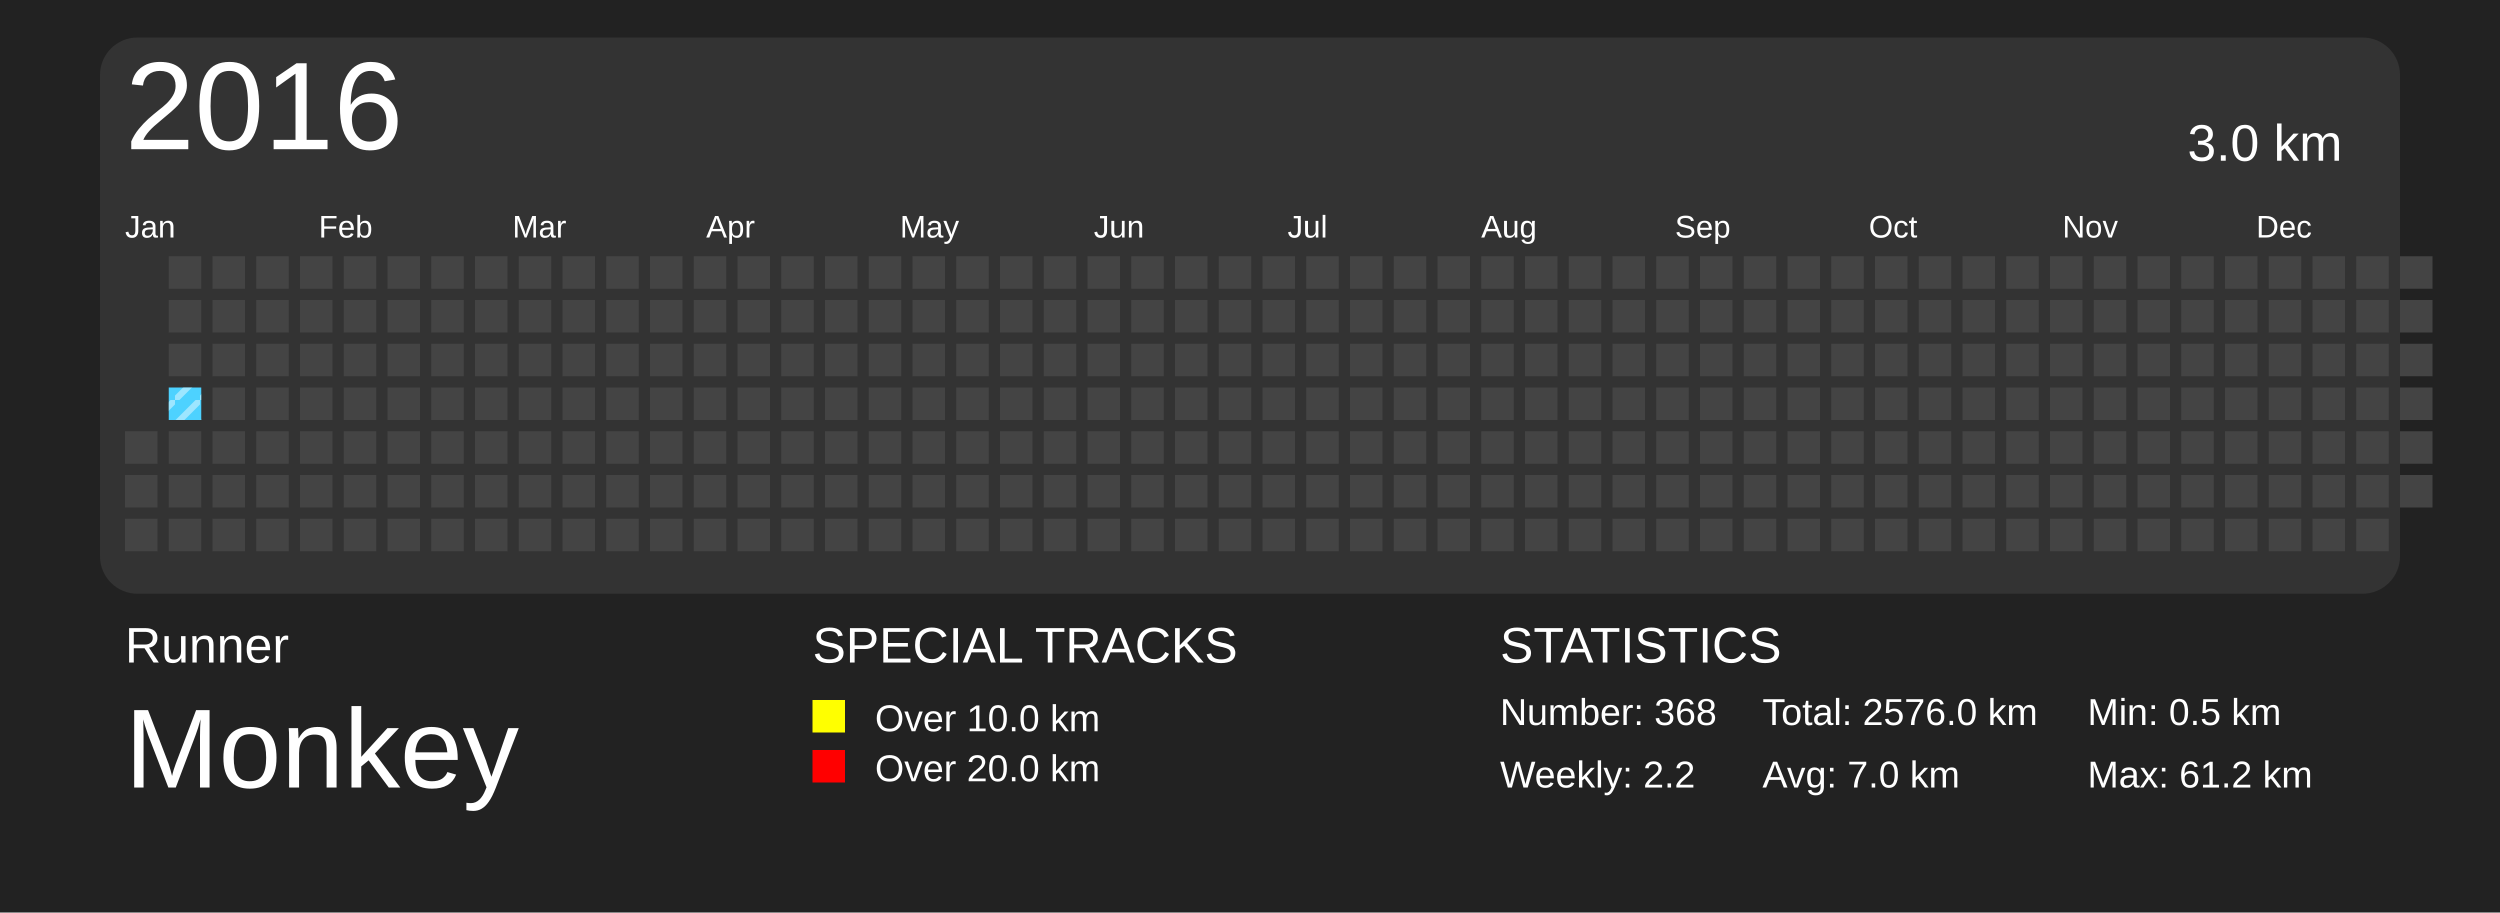
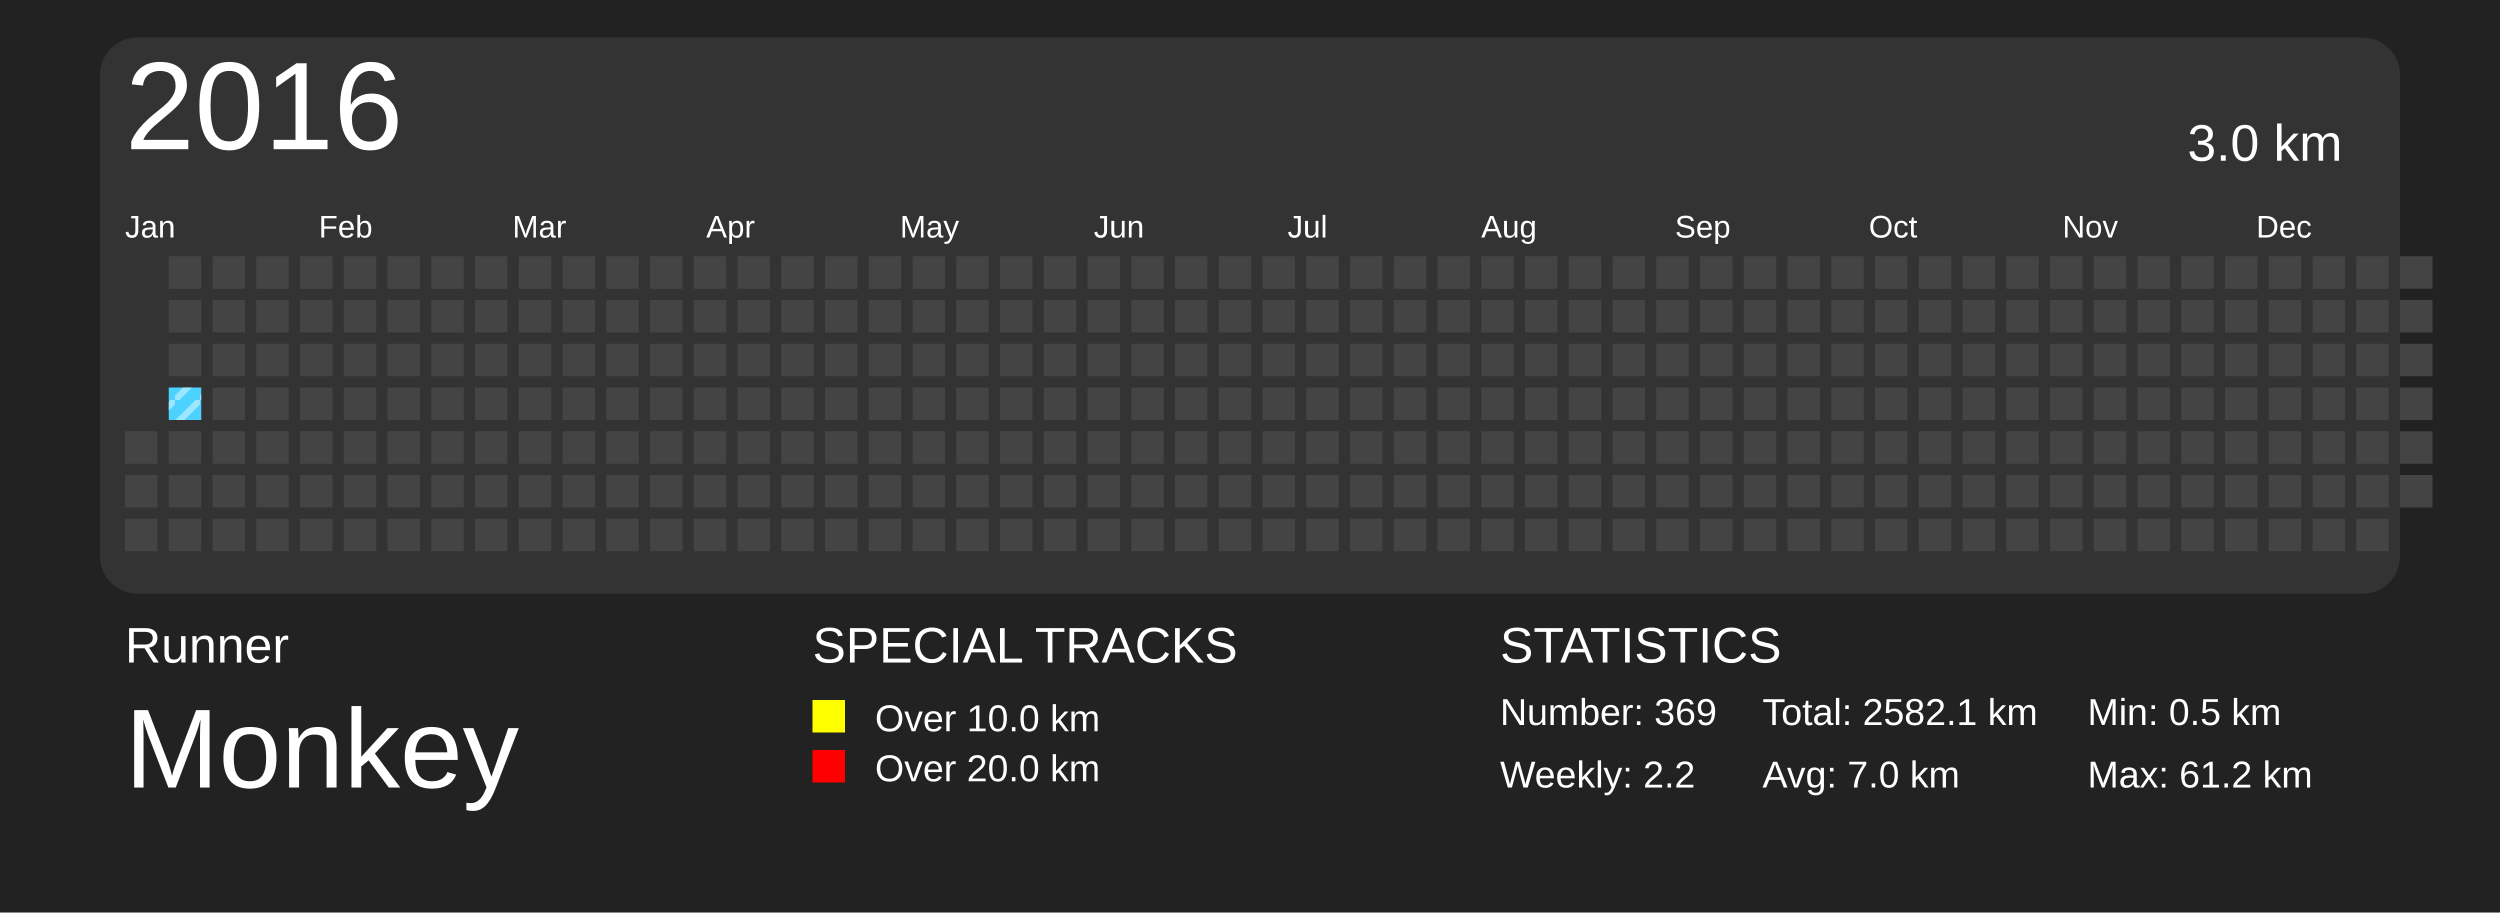
<svg xmlns="http://www.w3.org/2000/svg" baseProfile="full" height="73mm" version="1.1" viewBox="0,0,200,73" width="200mm">
  <defs>
    <pattern height="2" id="indoor-stripe" patternUnits="userSpaceOnUse" width="2">
      <line stroke="white" stroke-opacity="0.45" stroke-width="0.5" x1="0" x2="2" y1="2" y2="0" />
    </pattern>
  </defs>
  <rect fill="#222222" height="73" width="200" x="0" y="0" />
  <text fill="#FFFFFF" style="font-size:4px; font-family:Arial" x="10" y="53">Runner</text>
  <text fill="#FFFFFF" style="font-size:9px; font-family:Arial" x="10" y="63">Monkey</text>
  <text fill="#FFFFFF" style="font-size:4px; font-family:Arial" x="65" y="53">SPECIAL TRACKS</text>
  <rect fill="yellow" height="2.6" width="2.6" x="65" y="56" />
  <text fill="#FFFFFF" style="font-size:3px; font-family:Arial" x="70" y="58.5">Over 10.0 km</text>
  <rect fill="red" height="2.6" width="2.6" x="65" y="60" />
  <text fill="#FFFFFF" style="font-size:3px; font-family:Arial" x="70" y="62.5">Over 20.0 km</text>
  <text fill="#FFFFFF" style="font-size:4px; font-family:Arial" x="120" y="53">STATISTICS</text>
-   <text fill="#FFFFFF" style="font-size:3px; font-family:Arial" x="120" y="58">Number: 368</text>
+   <text fill="#FFFFFF" style="font-size:3px; font-family:Arial" x="120" y="58">Number: 369</text>
  <text fill="#FFFFFF" style="font-size:3px; font-family:Arial" x="120" y="63">Weekly: 2.2</text>
-   <text fill="#FFFFFF" style="font-size:3px; font-family:Arial" x="141" y="58">Total: 2576.0 km</text>
+   <text fill="#FFFFFF" style="font-size:3px; font-family:Arial" x="141" y="58">Total: 2582.1 km</text>
  <text fill="#FFFFFF" style="font-size:3px; font-family:Arial" x="141" y="63">Avg: 7.0 km</text>
  <text fill="#FFFFFF" style="font-size:3px; font-family:Arial" x="167" y="58">Min: 0.5 km</text>
  <text fill="#FFFFFF" style="font-size:3px; font-family:Arial" x="167" y="63">Max: 61.2 km</text>
  <rect fill="#333" height="44.5" rx="3" ry="3" width="184" x="8" y="3" />
  <text dominant-baseline="hanging" fill="#FFFFFF" style="font-size:10.0px; font-family:Arial;" x="10" y="5">2016</text>
  <text dominant-baseline="hanging" fill="#FFFFFF" style="font-size:4.125px; font-family:Arial;" x="175" y="10">3.0 km</text>
  <text fill="#FFFFFF" style="font-size:2.5px; font-family:Arial" x="10.0" y="19">Jan</text>
  <text fill="#FFFFFF" style="font-size:2.5px; font-family:Arial" x="25.5" y="19">Feb</text>
  <text fill="#FFFFFF" style="font-size:2.5px; font-family:Arial" x="41.0" y="19">Mar</text>
  <text fill="#FFFFFF" style="font-size:2.5px; font-family:Arial" x="56.5" y="19">Apr</text>
  <text fill="#FFFFFF" style="font-size:2.5px; font-family:Arial" x="72.0" y="19">May</text>
  <text fill="#FFFFFF" style="font-size:2.5px; font-family:Arial" x="87.5" y="19">Jun</text>
  <text fill="#FFFFFF" style="font-size:2.5px; font-family:Arial" x="103.0" y="19">Jul</text>
  <text fill="#FFFFFF" style="font-size:2.5px; font-family:Arial" x="118.5" y="19">Aug</text>
  <text fill="#FFFFFF" style="font-size:2.5px; font-family:Arial" x="134.0" y="19">Sep</text>
  <text fill="#FFFFFF" style="font-size:2.5px; font-family:Arial" x="149.5" y="19">Oct</text>
  <text fill="#FFFFFF" style="font-size:2.5px; font-family:Arial" x="165.0" y="19">Nov</text>
  <text fill="#FFFFFF" style="font-size:2.5px; font-family:Arial" x="180.5" y="19">Dec</text>
  <rect fill="#444444" height="2.6" width="2.6" x="10.0" y="34.5" />
  <rect fill="#444444" height="2.6" width="2.6" x="10.0" y="38.0" />
  <rect fill="#444444" height="2.6" width="2.6" x="10.0" y="41.5" />
  <rect fill="#444444" height="2.6" width="2.6" x="13.5" y="20.5" />
  <rect fill="#444444" height="2.6" width="2.6" x="13.5" y="24.0" />
  <rect fill="#444444" height="2.6" width="2.6" x="13.5" y="27.5" />
  <rect fill="#4DD2FF" height="2.6" width="2.6" x="13.5" y="31.0" />
  <rect fill="url(#indoor-stripe)" height="2.6" style="pointer-events: none;" width="2.6" x="13.5" y="31.0" />
  <rect fill="#444444" height="2.6" width="2.6" x="13.5" y="34.5" />
  <rect fill="#444444" height="2.6" width="2.6" x="13.5" y="38.0" />
  <rect fill="#444444" height="2.6" width="2.6" x="13.5" y="41.5" />
  <rect fill="#444444" height="2.6" width="2.6" x="17.0" y="20.5" />
  <rect fill="#444444" height="2.6" width="2.6" x="17.0" y="24.0" />
  <rect fill="#444444" height="2.6" width="2.6" x="17.0" y="27.5" />
  <rect fill="#444444" height="2.6" width="2.6" x="17.0" y="31.0" />
  <rect fill="#444444" height="2.6" width="2.6" x="17.0" y="34.5" />
  <rect fill="#444444" height="2.6" width="2.6" x="17.0" y="38.0" />
  <rect fill="#444444" height="2.6" width="2.6" x="17.0" y="41.5" />
  <rect fill="#444444" height="2.6" width="2.6" x="20.5" y="20.5" />
  <rect fill="#444444" height="2.6" width="2.6" x="20.5" y="24.0" />
  <rect fill="#444444" height="2.6" width="2.6" x="20.5" y="27.5" />
  <rect fill="#444444" height="2.6" width="2.6" x="20.5" y="31.0" />
  <rect fill="#444444" height="2.6" width="2.6" x="20.5" y="34.5" />
  <rect fill="#444444" height="2.6" width="2.6" x="20.5" y="38.0" />
  <rect fill="#444444" height="2.6" width="2.6" x="20.5" y="41.5" />
  <rect fill="#444444" height="2.6" width="2.6" x="24.0" y="20.5" />
  <rect fill="#444444" height="2.6" width="2.6" x="24.0" y="24.0" />
  <rect fill="#444444" height="2.6" width="2.6" x="24.0" y="27.5" />
  <rect fill="#444444" height="2.6" width="2.6" x="24.0" y="31.0" />
  <rect fill="#444444" height="2.6" width="2.6" x="24.0" y="34.5" />
  <rect fill="#444444" height="2.6" width="2.6" x="24.0" y="38.0" />
  <rect fill="#444444" height="2.6" width="2.6" x="24.0" y="41.5" />
  <rect fill="#444444" height="2.6" width="2.6" x="27.5" y="20.5" />
  <rect fill="#444444" height="2.6" width="2.6" x="27.5" y="24.0" />
  <rect fill="#444444" height="2.6" width="2.6" x="27.5" y="27.5" />
  <rect fill="#444444" height="2.6" width="2.6" x="27.5" y="31.0" />
  <rect fill="#444444" height="2.6" width="2.6" x="27.5" y="34.5" />
  <rect fill="#444444" height="2.6" width="2.6" x="27.5" y="38.0" />
  <rect fill="#444444" height="2.6" width="2.6" x="27.5" y="41.5" />
  <rect fill="#444444" height="2.6" width="2.6" x="31.0" y="20.5" />
  <rect fill="#444444" height="2.6" width="2.6" x="31.0" y="24.0" />
  <rect fill="#444444" height="2.6" width="2.6" x="31.0" y="27.5" />
  <rect fill="#444444" height="2.6" width="2.6" x="31.0" y="31.0" />
  <rect fill="#444444" height="2.6" width="2.6" x="31.0" y="34.5" />
  <rect fill="#444444" height="2.6" width="2.6" x="31.0" y="38.0" />
  <rect fill="#444444" height="2.6" width="2.6" x="31.0" y="41.5" />
  <rect fill="#444444" height="2.6" width="2.6" x="34.5" y="20.5" />
  <rect fill="#444444" height="2.6" width="2.6" x="34.5" y="24.0" />
  <rect fill="#444444" height="2.6" width="2.6" x="34.5" y="27.5" />
  <rect fill="#444444" height="2.6" width="2.6" x="34.5" y="31.0" />
  <rect fill="#444444" height="2.6" width="2.6" x="34.5" y="34.5" />
  <rect fill="#444444" height="2.6" width="2.6" x="34.5" y="38.0" />
  <rect fill="#444444" height="2.6" width="2.6" x="34.5" y="41.5" />
  <rect fill="#444444" height="2.6" width="2.6" x="38.0" y="20.5" />
  <rect fill="#444444" height="2.6" width="2.6" x="38.0" y="24.0" />
  <rect fill="#444444" height="2.6" width="2.6" x="38.0" y="27.5" />
  <rect fill="#444444" height="2.6" width="2.6" x="38.0" y="31.0" />
  <rect fill="#444444" height="2.6" width="2.6" x="38.0" y="34.5" />
  <rect fill="#444444" height="2.6" width="2.6" x="38.0" y="38.0" />
  <rect fill="#444444" height="2.6" width="2.6" x="38.0" y="41.5" />
  <rect fill="#444444" height="2.6" width="2.6" x="41.5" y="20.5" />
  <rect fill="#444444" height="2.6" width="2.6" x="41.5" y="24.0" />
  <rect fill="#444444" height="2.6" width="2.6" x="41.5" y="27.5" />
  <rect fill="#444444" height="2.6" width="2.6" x="41.5" y="31.0" />
  <rect fill="#444444" height="2.6" width="2.6" x="41.5" y="34.5" />
  <rect fill="#444444" height="2.6" width="2.6" x="41.5" y="38.0" />
  <rect fill="#444444" height="2.6" width="2.6" x="41.5" y="41.5" />
  <rect fill="#444444" height="2.6" width="2.6" x="45.0" y="20.5" />
  <rect fill="#444444" height="2.6" width="2.6" x="45.0" y="24.0" />
  <rect fill="#444444" height="2.6" width="2.6" x="45.0" y="27.5" />
  <rect fill="#444444" height="2.6" width="2.6" x="45.0" y="31.0" />
  <rect fill="#444444" height="2.6" width="2.6" x="45.0" y="34.5" />
  <rect fill="#444444" height="2.6" width="2.6" x="45.0" y="38.0" />
  <rect fill="#444444" height="2.6" width="2.6" x="45.0" y="41.5" />
  <rect fill="#444444" height="2.6" width="2.6" x="48.5" y="20.5" />
  <rect fill="#444444" height="2.6" width="2.6" x="48.5" y="24.0" />
  <rect fill="#444444" height="2.6" width="2.6" x="48.5" y="27.5" />
  <rect fill="#444444" height="2.6" width="2.6" x="48.5" y="31.0" />
  <rect fill="#444444" height="2.6" width="2.6" x="48.5" y="34.5" />
  <rect fill="#444444" height="2.6" width="2.6" x="48.5" y="38.0" />
  <rect fill="#444444" height="2.6" width="2.6" x="48.5" y="41.5" />
  <rect fill="#444444" height="2.6" width="2.6" x="52.0" y="20.5" />
  <rect fill="#444444" height="2.6" width="2.6" x="52.0" y="24.0" />
  <rect fill="#444444" height="2.6" width="2.6" x="52.0" y="27.5" />
  <rect fill="#444444" height="2.6" width="2.6" x="52.0" y="31.0" />
  <rect fill="#444444" height="2.6" width="2.6" x="52.0" y="34.5" />
  <rect fill="#444444" height="2.6" width="2.6" x="52.0" y="38.0" />
  <rect fill="#444444" height="2.6" width="2.6" x="52.0" y="41.5" />
  <rect fill="#444444" height="2.6" width="2.6" x="55.5" y="20.5" />
  <rect fill="#444444" height="2.6" width="2.6" x="55.5" y="24.0" />
  <rect fill="#444444" height="2.6" width="2.6" x="55.5" y="27.5" />
  <rect fill="#444444" height="2.6" width="2.6" x="55.5" y="31.0" />
  <rect fill="#444444" height="2.6" width="2.6" x="55.5" y="34.5" />
  <rect fill="#444444" height="2.6" width="2.6" x="55.5" y="38.0" />
  <rect fill="#444444" height="2.6" width="2.6" x="55.5" y="41.5" />
  <rect fill="#444444" height="2.6" width="2.6" x="59.0" y="20.5" />
  <rect fill="#444444" height="2.6" width="2.6" x="59.0" y="24.0" />
  <rect fill="#444444" height="2.6" width="2.6" x="59.0" y="27.5" />
  <rect fill="#444444" height="2.6" width="2.6" x="59.0" y="31.0" />
  <rect fill="#444444" height="2.6" width="2.6" x="59.0" y="34.5" />
  <rect fill="#444444" height="2.6" width="2.6" x="59.0" y="38.0" />
  <rect fill="#444444" height="2.6" width="2.6" x="59.0" y="41.5" />
  <rect fill="#444444" height="2.6" width="2.6" x="62.5" y="20.5" />
  <rect fill="#444444" height="2.6" width="2.6" x="62.5" y="24.0" />
  <rect fill="#444444" height="2.6" width="2.6" x="62.5" y="27.5" />
  <rect fill="#444444" height="2.6" width="2.6" x="62.5" y="31.0" />
  <rect fill="#444444" height="2.6" width="2.6" x="62.5" y="34.5" />
  <rect fill="#444444" height="2.6" width="2.6" x="62.5" y="38.0" />
  <rect fill="#444444" height="2.6" width="2.6" x="62.5" y="41.5" />
  <rect fill="#444444" height="2.6" width="2.6" x="66.0" y="20.5" />
  <rect fill="#444444" height="2.6" width="2.6" x="66.0" y="24.0" />
  <rect fill="#444444" height="2.6" width="2.6" x="66.0" y="27.5" />
  <rect fill="#444444" height="2.6" width="2.6" x="66.0" y="31.0" />
  <rect fill="#444444" height="2.6" width="2.6" x="66.0" y="34.5" />
  <rect fill="#444444" height="2.6" width="2.6" x="66.0" y="38.0" />
  <rect fill="#444444" height="2.6" width="2.6" x="66.0" y="41.5" />
  <rect fill="#444444" height="2.6" width="2.6" x="69.5" y="20.5" />
  <rect fill="#444444" height="2.6" width="2.6" x="69.5" y="24.0" />
  <rect fill="#444444" height="2.6" width="2.6" x="69.5" y="27.5" />
  <rect fill="#444444" height="2.6" width="2.6" x="69.5" y="31.0" />
  <rect fill="#444444" height="2.6" width="2.6" x="69.5" y="34.5" />
  <rect fill="#444444" height="2.6" width="2.6" x="69.5" y="38.0" />
  <rect fill="#444444" height="2.6" width="2.6" x="69.5" y="41.5" />
  <rect fill="#444444" height="2.6" width="2.6" x="73.0" y="20.5" />
  <rect fill="#444444" height="2.6" width="2.6" x="73.0" y="24.0" />
  <rect fill="#444444" height="2.6" width="2.6" x="73.0" y="27.5" />
  <rect fill="#444444" height="2.6" width="2.6" x="73.0" y="31.0" />
  <rect fill="#444444" height="2.6" width="2.6" x="73.0" y="34.5" />
  <rect fill="#444444" height="2.6" width="2.6" x="73.0" y="38.0" />
  <rect fill="#444444" height="2.6" width="2.6" x="73.0" y="41.5" />
  <rect fill="#444444" height="2.6" width="2.6" x="76.5" y="20.5" />
  <rect fill="#444444" height="2.6" width="2.6" x="76.5" y="24.0" />
  <rect fill="#444444" height="2.6" width="2.6" x="76.5" y="27.5" />
  <rect fill="#444444" height="2.6" width="2.6" x="76.5" y="31.0" />
  <rect fill="#444444" height="2.6" width="2.6" x="76.5" y="34.5" />
  <rect fill="#444444" height="2.6" width="2.6" x="76.5" y="38.0" />
  <rect fill="#444444" height="2.6" width="2.6" x="76.5" y="41.5" />
  <rect fill="#444444" height="2.6" width="2.6" x="80.0" y="20.5" />
  <rect fill="#444444" height="2.6" width="2.6" x="80.0" y="24.0" />
  <rect fill="#444444" height="2.6" width="2.6" x="80.0" y="27.5" />
  <rect fill="#444444" height="2.6" width="2.6" x="80.0" y="31.0" />
  <rect fill="#444444" height="2.6" width="2.6" x="80.0" y="34.5" />
  <rect fill="#444444" height="2.6" width="2.6" x="80.0" y="38.0" />
  <rect fill="#444444" height="2.6" width="2.6" x="80.0" y="41.5" />
  <rect fill="#444444" height="2.6" width="2.6" x="83.5" y="20.5" />
  <rect fill="#444444" height="2.6" width="2.6" x="83.5" y="24.0" />
  <rect fill="#444444" height="2.6" width="2.6" x="83.5" y="27.5" />
  <rect fill="#444444" height="2.6" width="2.6" x="83.5" y="31.0" />
  <rect fill="#444444" height="2.6" width="2.6" x="83.5" y="34.5" />
  <rect fill="#444444" height="2.6" width="2.6" x="83.5" y="38.0" />
  <rect fill="#444444" height="2.6" width="2.6" x="83.5" y="41.5" />
  <rect fill="#444444" height="2.6" width="2.6" x="87.0" y="20.5" />
  <rect fill="#444444" height="2.6" width="2.6" x="87.0" y="24.0" />
  <rect fill="#444444" height="2.6" width="2.6" x="87.0" y="27.5" />
  <rect fill="#444444" height="2.6" width="2.6" x="87.0" y="31.0" />
  <rect fill="#444444" height="2.6" width="2.6" x="87.0" y="34.5" />
  <rect fill="#444444" height="2.6" width="2.6" x="87.0" y="38.0" />
  <rect fill="#444444" height="2.6" width="2.6" x="87.0" y="41.5" />
  <rect fill="#444444" height="2.6" width="2.6" x="90.5" y="20.5" />
  <rect fill="#444444" height="2.6" width="2.6" x="90.5" y="24.0" />
  <rect fill="#444444" height="2.6" width="2.6" x="90.5" y="27.5" />
  <rect fill="#444444" height="2.6" width="2.6" x="90.5" y="31.0" />
  <rect fill="#444444" height="2.6" width="2.6" x="90.5" y="34.5" />
  <rect fill="#444444" height="2.6" width="2.6" x="90.5" y="38.0" />
  <rect fill="#444444" height="2.6" width="2.6" x="90.5" y="41.5" />
  <rect fill="#444444" height="2.6" width="2.6" x="94.0" y="20.5" />
  <rect fill="#444444" height="2.6" width="2.6" x="94.0" y="24.0" />
  <rect fill="#444444" height="2.6" width="2.6" x="94.0" y="27.5" />
  <rect fill="#444444" height="2.6" width="2.6" x="94.0" y="31.0" />
  <rect fill="#444444" height="2.6" width="2.6" x="94.0" y="34.5" />
  <rect fill="#444444" height="2.6" width="2.6" x="94.0" y="38.0" />
  <rect fill="#444444" height="2.6" width="2.6" x="94.0" y="41.5" />
  <rect fill="#444444" height="2.6" width="2.6" x="97.5" y="20.5" />
  <rect fill="#444444" height="2.6" width="2.6" x="97.5" y="24.0" />
  <rect fill="#444444" height="2.6" width="2.6" x="97.5" y="27.5" />
  <rect fill="#444444" height="2.6" width="2.6" x="97.5" y="31.0" />
  <rect fill="#444444" height="2.6" width="2.6" x="97.5" y="34.5" />
  <rect fill="#444444" height="2.6" width="2.6" x="97.5" y="38.0" />
  <rect fill="#444444" height="2.6" width="2.6" x="97.5" y="41.5" />
  <rect fill="#444444" height="2.6" width="2.6" x="101.0" y="20.5" />
  <rect fill="#444444" height="2.6" width="2.6" x="101.0" y="24.0" />
  <rect fill="#444444" height="2.6" width="2.6" x="101.0" y="27.5" />
  <rect fill="#444444" height="2.6" width="2.6" x="101.0" y="31.0" />
  <rect fill="#444444" height="2.6" width="2.6" x="101.0" y="34.5" />
  <rect fill="#444444" height="2.6" width="2.6" x="101.0" y="38.0" />
  <rect fill="#444444" height="2.6" width="2.6" x="101.0" y="41.5" />
  <rect fill="#444444" height="2.6" width="2.6" x="104.5" y="20.5" />
  <rect fill="#444444" height="2.6" width="2.6" x="104.5" y="24.0" />
  <rect fill="#444444" height="2.6" width="2.6" x="104.5" y="27.5" />
  <rect fill="#444444" height="2.6" width="2.6" x="104.5" y="31.0" />
  <rect fill="#444444" height="2.6" width="2.6" x="104.5" y="34.5" />
  <rect fill="#444444" height="2.6" width="2.6" x="104.5" y="38.0" />
  <rect fill="#444444" height="2.6" width="2.6" x="104.5" y="41.5" />
  <rect fill="#444444" height="2.6" width="2.6" x="108.0" y="20.5" />
  <rect fill="#444444" height="2.6" width="2.6" x="108.0" y="24.0" />
  <rect fill="#444444" height="2.6" width="2.6" x="108.0" y="27.5" />
  <rect fill="#444444" height="2.6" width="2.6" x="108.0" y="31.0" />
  <rect fill="#444444" height="2.6" width="2.6" x="108.0" y="34.5" />
  <rect fill="#444444" height="2.6" width="2.6" x="108.0" y="38.0" />
  <rect fill="#444444" height="2.6" width="2.6" x="108.0" y="41.5" />
  <rect fill="#444444" height="2.6" width="2.6" x="111.5" y="20.5" />
  <rect fill="#444444" height="2.6" width="2.6" x="111.5" y="24.0" />
  <rect fill="#444444" height="2.6" width="2.6" x="111.5" y="27.5" />
  <rect fill="#444444" height="2.6" width="2.6" x="111.5" y="31.0" />
  <rect fill="#444444" height="2.6" width="2.6" x="111.5" y="34.5" />
  <rect fill="#444444" height="2.6" width="2.6" x="111.5" y="38.0" />
  <rect fill="#444444" height="2.6" width="2.6" x="111.5" y="41.5" />
  <rect fill="#444444" height="2.6" width="2.6" x="115.0" y="20.5" />
  <rect fill="#444444" height="2.6" width="2.6" x="115.0" y="24.0" />
  <rect fill="#444444" height="2.6" width="2.6" x="115.0" y="27.5" />
  <rect fill="#444444" height="2.6" width="2.6" x="115.0" y="31.0" />
  <rect fill="#444444" height="2.6" width="2.6" x="115.0" y="34.5" />
  <rect fill="#444444" height="2.6" width="2.6" x="115.0" y="38.0" />
  <rect fill="#444444" height="2.6" width="2.6" x="115.0" y="41.5" />
  <rect fill="#444444" height="2.6" width="2.6" x="118.5" y="20.5" />
  <rect fill="#444444" height="2.6" width="2.6" x="118.5" y="24.0" />
  <rect fill="#444444" height="2.6" width="2.6" x="118.5" y="27.5" />
  <rect fill="#444444" height="2.6" width="2.6" x="118.5" y="31.0" />
  <rect fill="#444444" height="2.6" width="2.6" x="118.5" y="34.5" />
  <rect fill="#444444" height="2.6" width="2.6" x="118.5" y="38.0" />
  <rect fill="#444444" height="2.6" width="2.6" x="118.5" y="41.5" />
  <rect fill="#444444" height="2.6" width="2.6" x="122.0" y="20.5" />
  <rect fill="#444444" height="2.6" width="2.6" x="122.0" y="24.0" />
  <rect fill="#444444" height="2.6" width="2.6" x="122.0" y="27.5" />
  <rect fill="#444444" height="2.6" width="2.6" x="122.0" y="31.0" />
  <rect fill="#444444" height="2.6" width="2.6" x="122.0" y="34.5" />
  <rect fill="#444444" height="2.6" width="2.6" x="122.0" y="38.0" />
  <rect fill="#444444" height="2.6" width="2.6" x="122.0" y="41.5" />
  <rect fill="#444444" height="2.6" width="2.6" x="125.5" y="20.5" />
  <rect fill="#444444" height="2.6" width="2.6" x="125.5" y="24.0" />
  <rect fill="#444444" height="2.6" width="2.6" x="125.5" y="27.5" />
  <rect fill="#444444" height="2.6" width="2.6" x="125.5" y="31.0" />
  <rect fill="#444444" height="2.6" width="2.6" x="125.5" y="34.5" />
  <rect fill="#444444" height="2.6" width="2.6" x="125.5" y="38.0" />
  <rect fill="#444444" height="2.6" width="2.6" x="125.5" y="41.5" />
  <rect fill="#444444" height="2.6" width="2.6" x="129.0" y="20.5" />
  <rect fill="#444444" height="2.6" width="2.6" x="129.0" y="24.0" />
  <rect fill="#444444" height="2.6" width="2.6" x="129.0" y="27.5" />
  <rect fill="#444444" height="2.6" width="2.6" x="129.0" y="31.0" />
  <rect fill="#444444" height="2.6" width="2.6" x="129.0" y="34.5" />
  <rect fill="#444444" height="2.6" width="2.6" x="129.0" y="38.0" />
  <rect fill="#444444" height="2.6" width="2.6" x="129.0" y="41.5" />
  <rect fill="#444444" height="2.6" width="2.6" x="132.5" y="20.5" />
  <rect fill="#444444" height="2.6" width="2.6" x="132.5" y="24.0" />
  <rect fill="#444444" height="2.6" width="2.6" x="132.5" y="27.5" />
  <rect fill="#444444" height="2.6" width="2.6" x="132.5" y="31.0" />
  <rect fill="#444444" height="2.6" width="2.6" x="132.5" y="34.5" />
  <rect fill="#444444" height="2.6" width="2.6" x="132.5" y="38.0" />
  <rect fill="#444444" height="2.6" width="2.6" x="132.5" y="41.5" />
  <rect fill="#444444" height="2.6" width="2.6" x="136.0" y="20.5" />
  <rect fill="#444444" height="2.6" width="2.6" x="136.0" y="24.0" />
  <rect fill="#444444" height="2.6" width="2.6" x="136.0" y="27.5" />
  <rect fill="#444444" height="2.6" width="2.6" x="136.0" y="31.0" />
  <rect fill="#444444" height="2.6" width="2.6" x="136.0" y="34.5" />
  <rect fill="#444444" height="2.6" width="2.6" x="136.0" y="38.0" />
  <rect fill="#444444" height="2.6" width="2.6" x="136.0" y="41.5" />
  <rect fill="#444444" height="2.6" width="2.6" x="139.5" y="20.5" />
  <rect fill="#444444" height="2.6" width="2.6" x="139.5" y="24.0" />
  <rect fill="#444444" height="2.6" width="2.6" x="139.5" y="27.5" />
  <rect fill="#444444" height="2.6" width="2.6" x="139.5" y="31.0" />
  <rect fill="#444444" height="2.6" width="2.6" x="139.5" y="34.5" />
  <rect fill="#444444" height="2.6" width="2.6" x="139.5" y="38.0" />
  <rect fill="#444444" height="2.6" width="2.6" x="139.5" y="41.5" />
  <rect fill="#444444" height="2.6" width="2.6" x="143.0" y="20.5" />
  <rect fill="#444444" height="2.6" width="2.6" x="143.0" y="24.0" />
  <rect fill="#444444" height="2.6" width="2.6" x="143.0" y="27.5" />
  <rect fill="#444444" height="2.6" width="2.6" x="143.0" y="31.0" />
  <rect fill="#444444" height="2.6" width="2.6" x="143.0" y="34.5" />
  <rect fill="#444444" height="2.6" width="2.6" x="143.0" y="38.0" />
  <rect fill="#444444" height="2.6" width="2.6" x="143.0" y="41.5" />
  <rect fill="#444444" height="2.6" width="2.6" x="146.5" y="20.5" />
  <rect fill="#444444" height="2.6" width="2.6" x="146.5" y="24.0" />
  <rect fill="#444444" height="2.6" width="2.6" x="146.5" y="27.5" />
  <rect fill="#444444" height="2.6" width="2.6" x="146.5" y="31.0" />
  <rect fill="#444444" height="2.6" width="2.6" x="146.5" y="34.5" />
  <rect fill="#444444" height="2.6" width="2.6" x="146.5" y="38.0" />
  <rect fill="#444444" height="2.6" width="2.6" x="146.5" y="41.5" />
  <rect fill="#444444" height="2.6" width="2.6" x="150.0" y="20.5" />
  <rect fill="#444444" height="2.6" width="2.6" x="150.0" y="24.0" />
  <rect fill="#444444" height="2.6" width="2.6" x="150.0" y="27.5" />
  <rect fill="#444444" height="2.6" width="2.6" x="150.0" y="31.0" />
  <rect fill="#444444" height="2.6" width="2.6" x="150.0" y="34.5" />
  <rect fill="#444444" height="2.6" width="2.6" x="150.0" y="38.0" />
  <rect fill="#444444" height="2.6" width="2.6" x="150.0" y="41.5" />
  <rect fill="#444444" height="2.6" width="2.6" x="153.5" y="20.5" />
  <rect fill="#444444" height="2.6" width="2.6" x="153.5" y="24.0" />
  <rect fill="#444444" height="2.6" width="2.6" x="153.5" y="27.5" />
  <rect fill="#444444" height="2.6" width="2.6" x="153.5" y="31.0" />
  <rect fill="#444444" height="2.6" width="2.6" x="153.5" y="34.5" />
  <rect fill="#444444" height="2.6" width="2.6" x="153.5" y="38.0" />
  <rect fill="#444444" height="2.6" width="2.6" x="153.5" y="41.5" />
  <rect fill="#444444" height="2.6" width="2.6" x="157.0" y="20.5" />
  <rect fill="#444444" height="2.6" width="2.6" x="157.0" y="24.0" />
  <rect fill="#444444" height="2.6" width="2.6" x="157.0" y="27.5" />
  <rect fill="#444444" height="2.6" width="2.6" x="157.0" y="31.0" />
  <rect fill="#444444" height="2.6" width="2.6" x="157.0" y="34.5" />
  <rect fill="#444444" height="2.6" width="2.6" x="157.0" y="38.0" />
  <rect fill="#444444" height="2.6" width="2.6" x="157.0" y="41.5" />
  <rect fill="#444444" height="2.6" width="2.6" x="160.5" y="20.5" />
  <rect fill="#444444" height="2.6" width="2.6" x="160.5" y="24.0" />
  <rect fill="#444444" height="2.6" width="2.6" x="160.5" y="27.5" />
  <rect fill="#444444" height="2.6" width="2.6" x="160.5" y="31.0" />
  <rect fill="#444444" height="2.6" width="2.6" x="160.5" y="34.5" />
  <rect fill="#444444" height="2.6" width="2.6" x="160.5" y="38.0" />
  <rect fill="#444444" height="2.6" width="2.6" x="160.5" y="41.5" />
  <rect fill="#444444" height="2.6" width="2.6" x="164.0" y="20.5" />
  <rect fill="#444444" height="2.6" width="2.6" x="164.0" y="24.0" />
  <rect fill="#444444" height="2.6" width="2.6" x="164.0" y="27.5" />
  <rect fill="#444444" height="2.6" width="2.6" x="164.0" y="31.0" />
  <rect fill="#444444" height="2.6" width="2.6" x="164.0" y="34.5" />
  <rect fill="#444444" height="2.6" width="2.6" x="164.0" y="38.0" />
  <rect fill="#444444" height="2.6" width="2.6" x="164.0" y="41.5" />
  <rect fill="#444444" height="2.6" width="2.6" x="167.5" y="20.5" />
  <rect fill="#444444" height="2.6" width="2.6" x="167.5" y="24.0" />
  <rect fill="#444444" height="2.6" width="2.6" x="167.5" y="27.5" />
  <rect fill="#444444" height="2.6" width="2.6" x="167.5" y="31.0" />
  <rect fill="#444444" height="2.6" width="2.6" x="167.5" y="34.5" />
  <rect fill="#444444" height="2.6" width="2.6" x="167.5" y="38.0" />
  <rect fill="#444444" height="2.6" width="2.6" x="167.5" y="41.5" />
  <rect fill="#444444" height="2.6" width="2.6" x="171.0" y="20.5" />
  <rect fill="#444444" height="2.6" width="2.6" x="171.0" y="24.0" />
  <rect fill="#444444" height="2.6" width="2.6" x="171.0" y="27.5" />
  <rect fill="#444444" height="2.6" width="2.6" x="171.0" y="31.0" />
  <rect fill="#444444" height="2.6" width="2.6" x="171.0" y="34.5" />
  <rect fill="#444444" height="2.6" width="2.6" x="171.0" y="38.0" />
  <rect fill="#444444" height="2.6" width="2.6" x="171.0" y="41.5" />
  <rect fill="#444444" height="2.6" width="2.6" x="174.5" y="20.5" />
  <rect fill="#444444" height="2.6" width="2.6" x="174.5" y="24.0" />
  <rect fill="#444444" height="2.6" width="2.6" x="174.5" y="27.5" />
  <rect fill="#444444" height="2.6" width="2.6" x="174.5" y="31.0" />
  <rect fill="#444444" height="2.6" width="2.6" x="174.5" y="34.5" />
  <rect fill="#444444" height="2.6" width="2.6" x="174.5" y="38.0" />
  <rect fill="#444444" height="2.6" width="2.6" x="174.5" y="41.5" />
  <rect fill="#444444" height="2.6" width="2.6" x="178.0" y="20.5" />
  <rect fill="#444444" height="2.6" width="2.6" x="178.0" y="24.0" />
  <rect fill="#444444" height="2.6" width="2.6" x="178.0" y="27.5" />
  <rect fill="#444444" height="2.6" width="2.6" x="178.0" y="31.0" />
  <rect fill="#444444" height="2.6" width="2.6" x="178.0" y="34.5" />
  <rect fill="#444444" height="2.6" width="2.6" x="178.0" y="38.0" />
  <rect fill="#444444" height="2.6" width="2.6" x="178.0" y="41.5" />
  <rect fill="#444444" height="2.6" width="2.6" x="181.5" y="20.5" />
  <rect fill="#444444" height="2.6" width="2.6" x="181.5" y="24.0" />
  <rect fill="#444444" height="2.6" width="2.6" x="181.5" y="27.5" />
  <rect fill="#444444" height="2.6" width="2.6" x="181.5" y="31.0" />
  <rect fill="#444444" height="2.6" width="2.6" x="181.5" y="34.5" />
  <rect fill="#444444" height="2.6" width="2.6" x="181.5" y="38.0" />
  <rect fill="#444444" height="2.6" width="2.6" x="181.5" y="41.5" />
  <rect fill="#444444" height="2.6" width="2.6" x="185.0" y="20.5" />
  <rect fill="#444444" height="2.6" width="2.6" x="185.0" y="24.0" />
  <rect fill="#444444" height="2.6" width="2.6" x="185.0" y="27.5" />
  <rect fill="#444444" height="2.6" width="2.6" x="185.0" y="31.0" />
  <rect fill="#444444" height="2.6" width="2.6" x="185.0" y="34.5" />
  <rect fill="#444444" height="2.6" width="2.6" x="185.0" y="38.0" />
  <rect fill="#444444" height="2.6" width="2.6" x="185.0" y="41.5" />
  <rect fill="#444444" height="2.6" width="2.6" x="188.5" y="20.5" />
  <rect fill="#444444" height="2.6" width="2.6" x="188.5" y="24.0" />
  <rect fill="#444444" height="2.6" width="2.6" x="188.5" y="27.5" />
  <rect fill="#444444" height="2.6" width="2.6" x="188.5" y="31.0" />
  <rect fill="#444444" height="2.6" width="2.6" x="188.5" y="34.5" />
  <rect fill="#444444" height="2.6" width="2.6" x="188.5" y="38.0" />
  <rect fill="#444444" height="2.6" width="2.6" x="188.5" y="41.5" />
  <rect fill="#444444" height="2.6" width="2.6" x="192.0" y="20.5" />
  <rect fill="#444444" height="2.6" width="2.6" x="192.0" y="24.0" />
  <rect fill="#444444" height="2.6" width="2.6" x="192.0" y="27.5" />
  <rect fill="#444444" height="2.6" width="2.6" x="192.0" y="31.0" />
  <rect fill="#444444" height="2.6" width="2.6" x="192.0" y="34.5" />
  <rect fill="#444444" height="2.6" width="2.6" x="192.0" y="38.0" />
</svg>
